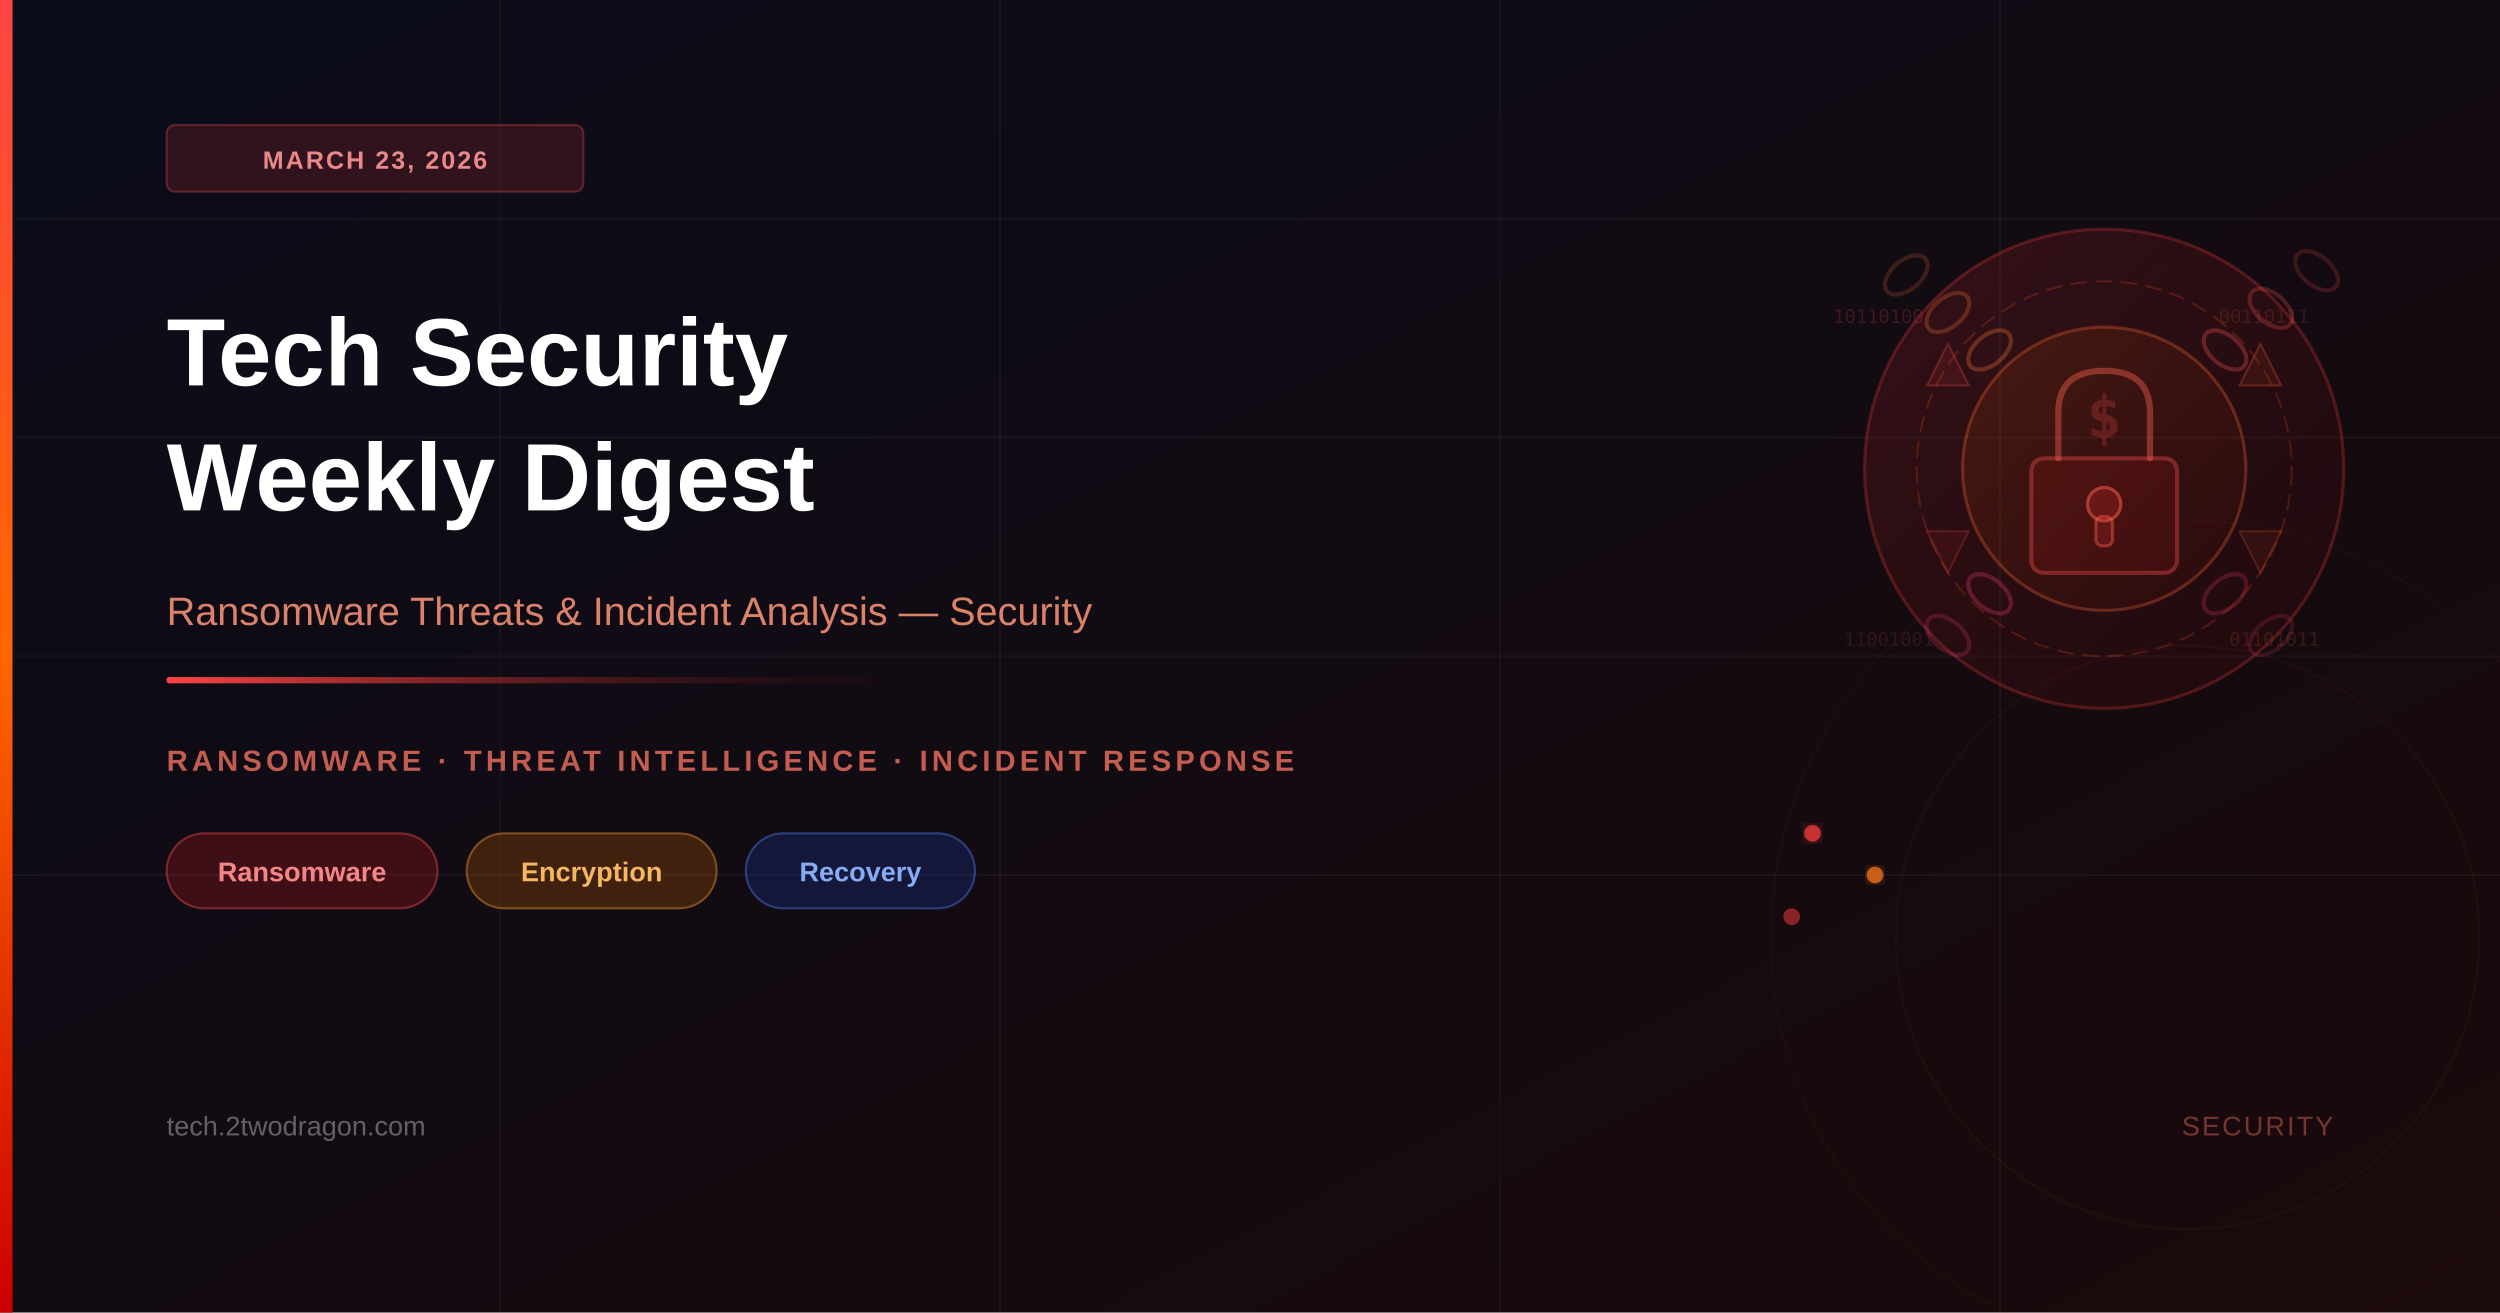
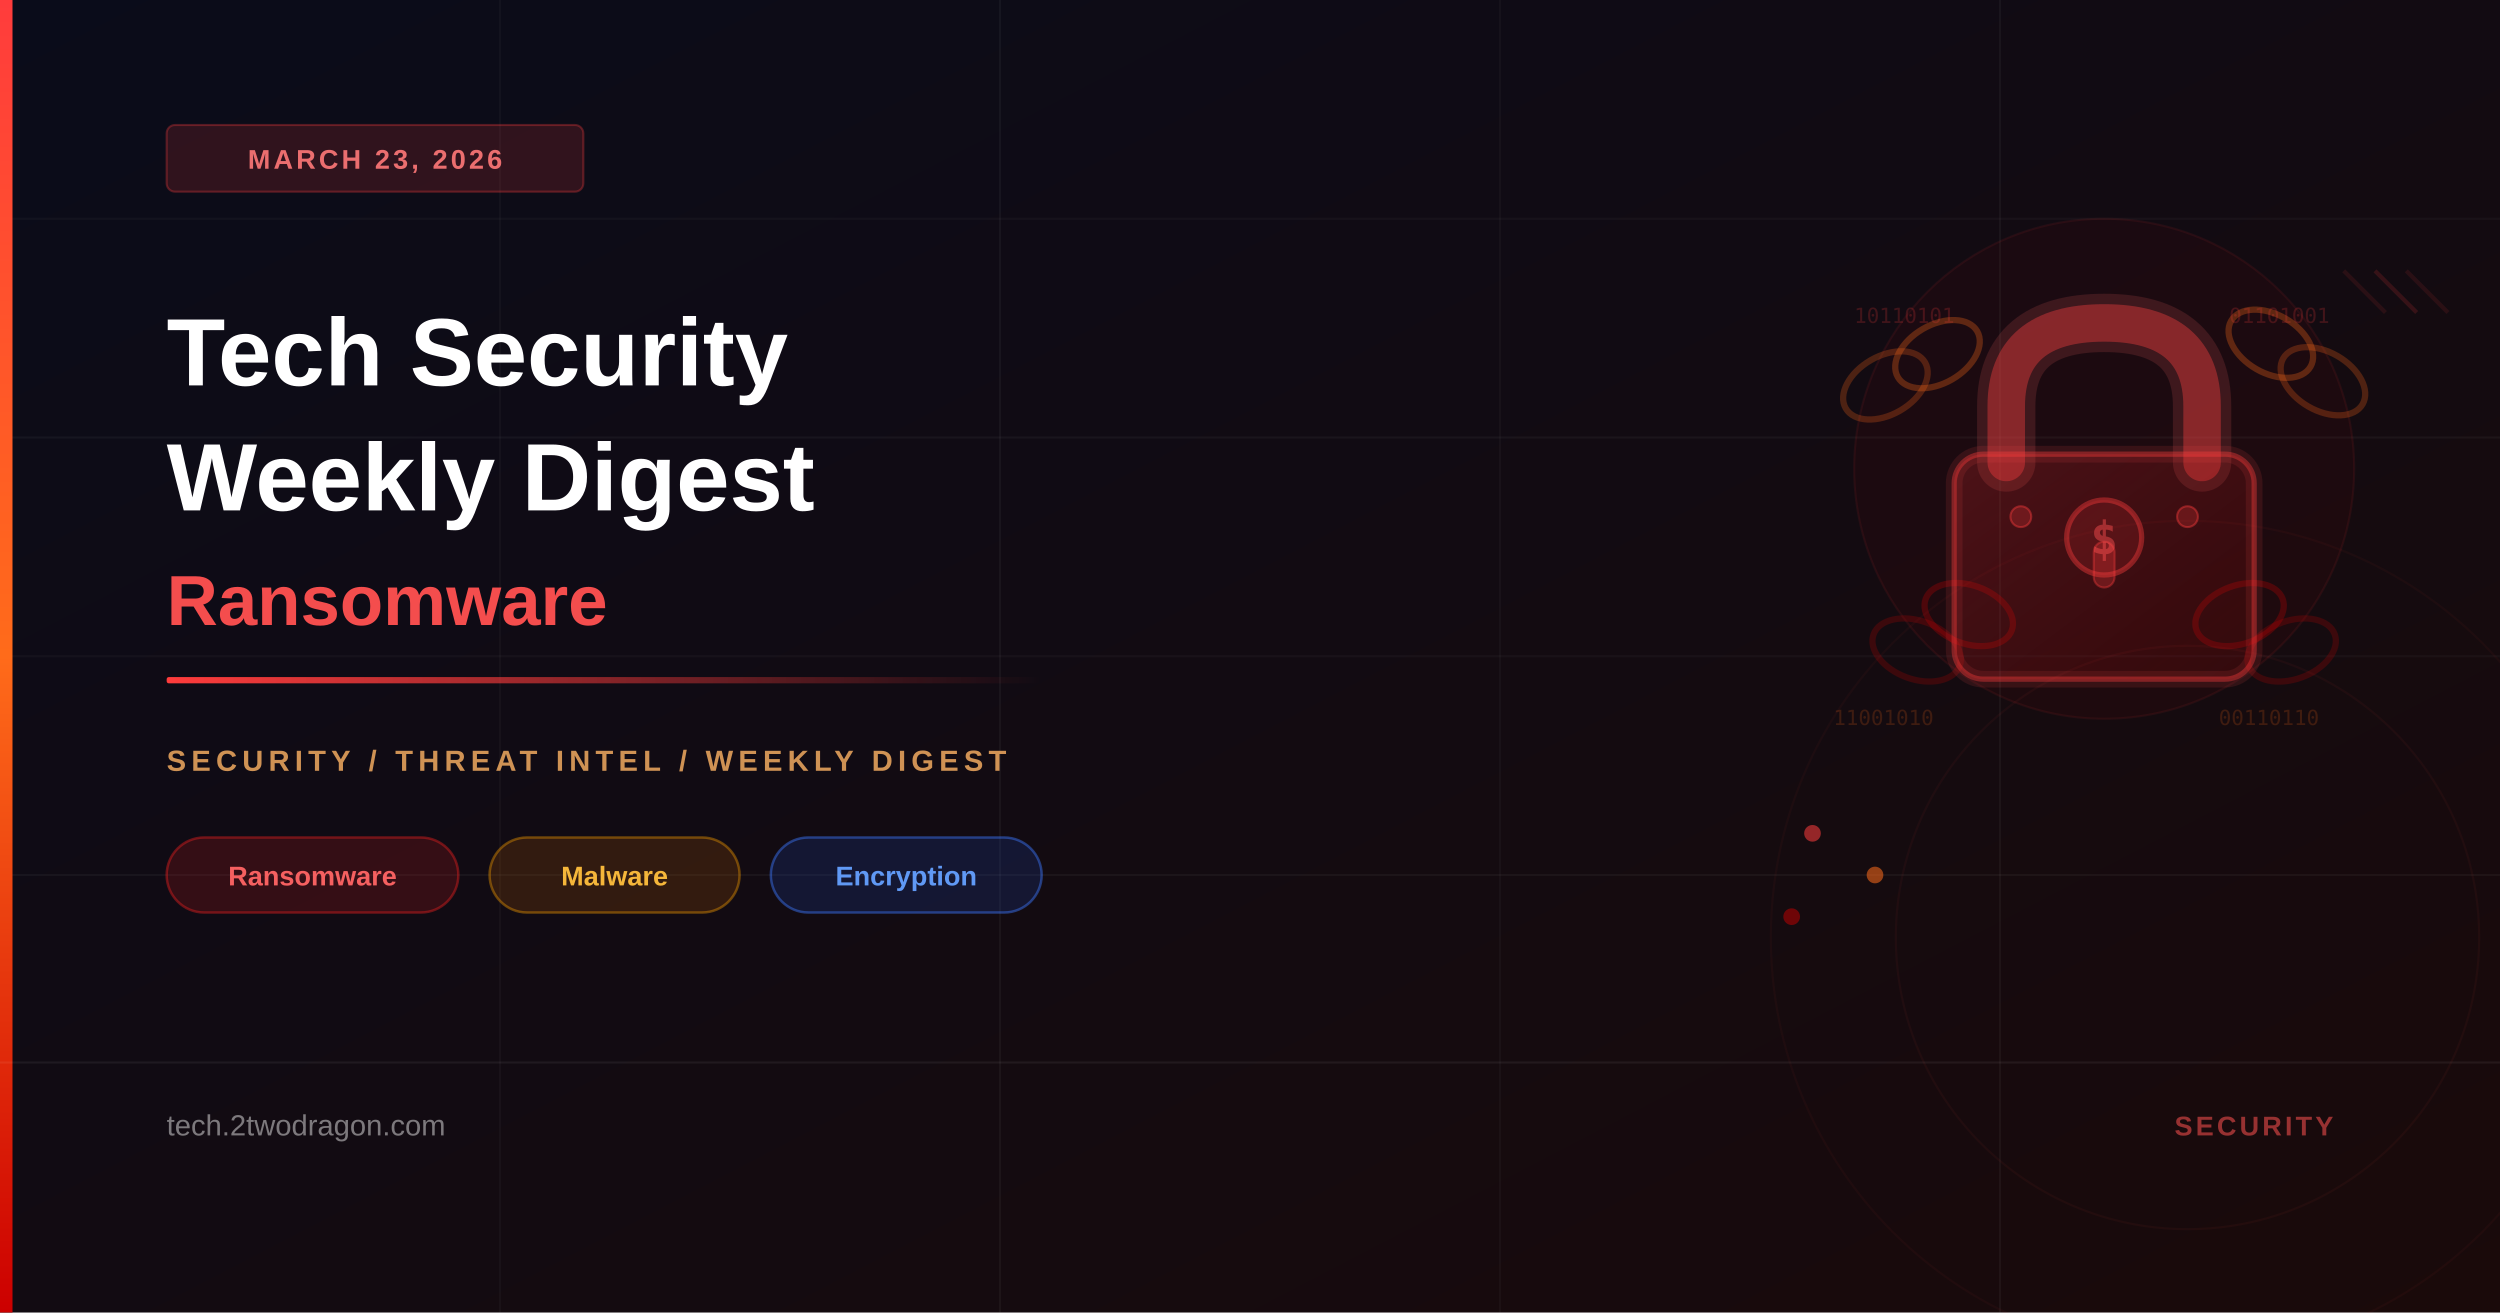
<svg xmlns="http://www.w3.org/2000/svg" viewBox="0 0 1200 630" width="1200" height="630">
  <defs>
    <linearGradient id="bgGrad" x1="0%" y1="0%" x2="100%" y2="100%">
      <stop offset="0%" style="stop-color:#0a0c1a" />
      <stop offset="100%" style="stop-color:#1a0a0a" />
    </linearGradient>
    <linearGradient id="accentBar" x1="0%" y1="0%" x2="0%" y2="100%">
-       <stop offset="0%" style="stop-color:#ff4444" />
-       <stop offset="50%" style="stop-color:#ff6600" />
+       <stop offset="0%" style="stop-color:#ff3c3c" />
+       <stop offset="50%" style="stop-color:#ff6b1a" />
      <stop offset="100%" style="stop-color:#cc0000" />
    </linearGradient>
    <linearGradient id="accentLine" x1="0%" y1="0%" x2="100%" y2="0%">
-       <stop offset="0%" style="stop-color:#ff4444" />
-       <stop offset="100%" style="stop-color:transparent" />
+       <stop offset="0%" style="stop-color:#ff3c3c" />
+       <stop offset="100%" style="stop-color:rgba(255,60,60,0)" />
    </linearGradient>
-     <linearGradient id="lockGrad" x1="0%" y1="0%" x2="100%" y2="100%">
-       <stop offset="0%" style="stop-color:#ff3333;stop-opacity:0.15" />
-       <stop offset="100%" style="stop-color:#aa0000;stop-opacity:0.06" />
+     <linearGradient id="lockBody" x1="0%" y1="0%" x2="100%" y2="100%">
+       <stop offset="0%" style="stop-color:#ff3c3c;stop-opacity:0.18" />
+       <stop offset="100%" style="stop-color:#8b0000;stop-opacity:0.10" />
    </linearGradient>
-     <linearGradient id="shieldGrad" x1="0%" y1="0%" x2="100%" y2="100%">
-       <stop offset="0%" style="stop-color:#ff6600;stop-opacity:0.12" />
-       <stop offset="100%" style="stop-color:#cc2200;stop-opacity:0.05" />
+     <linearGradient id="chainGrad" x1="0%" y1="0%" x2="100%" y2="100%">
+       <stop offset="0%" style="stop-color:#ff6b1a;stop-opacity:0.22" />
+       <stop offset="100%" style="stop-color:#cc0000;stop-opacity:0.10" />
    </linearGradient>
    <filter id="glow">
-       <feGaussianBlur stdDeviation="4" result="coloredBlur" />
+       <feGaussianBlur stdDeviation="3" result="blur" />
      <feMerge>
-         <feMergeNode in="coloredBlur" />
+         <feMergeNode in="blur" />
        <feMergeNode in="SourceGraphic" />
      </feMerge>
    </filter>
  </defs>
  <rect width="1200" height="630" fill="url(#bgGrad)" />
  <line x1="0" y1="105" x2="1200" y2="105" stroke="rgba(255,255,255,0.03)" stroke-width="1" />
  <line x1="0" y1="210" x2="1200" y2="210" stroke="rgba(255,255,255,0.04)" stroke-width="1" />
  <line x1="0" y1="315" x2="1200" y2="315" stroke="rgba(255,255,255,0.03)" stroke-width="1" />
  <line x1="0" y1="420" x2="1200" y2="420" stroke="rgba(255,255,255,0.04)" stroke-width="1" />
  <line x1="240" y1="0" x2="240" y2="630" stroke="rgba(255,255,255,0.03)" stroke-width="1" />
  <line x1="480" y1="0" x2="480" y2="630" stroke="rgba(255,255,255,0.04)" stroke-width="1" />
  <line x1="720" y1="0" x2="720" y2="630" stroke="rgba(255,255,255,0.03)" stroke-width="1" />
  <line x1="960" y1="0" x2="960" y2="630" stroke="rgba(255,255,255,0.04)" stroke-width="1" />
-   <circle cx="1010" cy="225" r="115" fill="url(#lockGrad)" stroke="rgba(255,60,60,0.25)" stroke-width="1.5" />
-   <circle cx="1010" cy="225" r="90" fill="none" stroke="rgba(255,80,30,0.2)" stroke-width="1" stroke-dasharray="8,4" />
-   <circle cx="1010" cy="225" r="68" fill="url(#shieldGrad)" stroke="rgba(255,100,50,0.3)" stroke-width="1.5" />
-   <rect x="975" y="220" width="70" height="55" rx="6" fill="rgba(200,30,30,0.12)" stroke="rgba(255,80,80,0.35)" stroke-width="2" />
-   <path d="M988,220 L988,198 Q988,178 1010,178 Q1032,178 1032,198 L1032,220" fill="none" stroke="rgba(255,100,80,0.4)" stroke-width="3" stroke-linecap="round" />
-   <circle cx="1010" cy="242" r="8" fill="rgba(255,60,60,0.18)" stroke="rgba(255,100,80,0.5)" stroke-width="1.5" />
-   <rect x="1006" y="248" width="8" height="14" rx="3" fill="rgba(255,60,60,0.15)" stroke="rgba(255,100,80,0.4)" stroke-width="1.5" />
-   <ellipse cx="955" cy="168" rx="12" ry="7" fill="none" stroke="rgba(255,120,50,0.3)" stroke-width="2" transform="rotate(-40,955,168)" />
-   <ellipse cx="935" cy="150" rx="12" ry="7" fill="none" stroke="rgba(255,120,50,0.25)" stroke-width="2" transform="rotate(-40,935,150)" />
-   <ellipse cx="915" cy="132" rx="12" ry="7" fill="none" stroke="rgba(255,120,50,0.18)" stroke-width="2" transform="rotate(-40,915,132)" />
-   <ellipse cx="1068" cy="168" rx="12" ry="7" fill="none" stroke="rgba(255,80,80,0.3)" stroke-width="2" transform="rotate(40,1068,168)" />
-   <ellipse cx="1090" cy="148" rx="12" ry="7" fill="none" stroke="rgba(255,80,80,0.25)" stroke-width="2" transform="rotate(40,1090,148)" />
-   <ellipse cx="1112" cy="130" rx="12" ry="7" fill="none" stroke="rgba(255,80,80,0.18)" stroke-width="2" transform="rotate(40,1112,130)" />
-   <ellipse cx="955" cy="285" rx="12" ry="7" fill="none" stroke="rgba(255,60,120,0.28)" stroke-width="2" transform="rotate(40,955,285)" />
-   <ellipse cx="935" cy="305" rx="12" ry="7" fill="none" stroke="rgba(255,60,120,0.2)" stroke-width="2" transform="rotate(40,935,305)" />
-   <ellipse cx="1068" cy="285" rx="12" ry="7" fill="none" stroke="rgba(200,50,80,0.28)" stroke-width="2" transform="rotate(-40,1068,285)" />
-   <ellipse cx="1090" cy="305" rx="12" ry="7" fill="none" stroke="rgba(200,50,80,0.2)" stroke-width="2" transform="rotate(-40,1090,305)" />
-   <text x="1010" y="210" font-size="28" font-weight="700" fill="rgba(255,80,80,0.22)" text-anchor="middle" font-family="monospace">$</text>
-   <text x="880" y="155" font-size="9" fill="rgba(255,80,80,0.18)" font-family="monospace">10110100</text>
-   <text x="1070" y="310" font-size="9" fill="rgba(255,100,60,0.15)" font-family="monospace">01101011</text>
-   <text x="885" y="310" font-size="9" fill="rgba(255,80,80,0.12)" font-family="monospace">11001001</text>
-   <text x="1065" y="155" font-size="9" fill="rgba(255,100,60,0.15)" font-family="monospace">00110111</text>
-   <polygon points="925,185 935,165 945,185" fill="rgba(255,60,60,0.1)" stroke="rgba(255,80,80,0.25)" stroke-width="1" />
-   <polygon points="1075,185 1085,165 1095,185" fill="rgba(255,80,40,0.1)" stroke="rgba(255,100,50,0.25)" stroke-width="1" />
-   <polygon points="925,255 935,275 945,255" fill="rgba(255,60,60,0.08)" stroke="rgba(255,80,80,0.2)" stroke-width="1" />
-   <polygon points="1075,255 1085,275 1095,255" fill="rgba(255,80,40,0.08)" stroke="rgba(255,100,50,0.2)" stroke-width="1" />
-   <circle cx="870" cy="400" r="4" fill="rgba(255,60,60,0.7)" filter="url(#glow)" />
-   <circle cx="900" cy="420" r="4" fill="rgba(255,120,30,0.7)" filter="url(#glow)" />
-   <circle cx="860" cy="440" r="4" fill="rgba(255,60,60,0.5)" />
-   <circle cx="1050" cy="450" r="200" fill="none" stroke="rgba(255,40,40,0.04)" stroke-width="1" />
+   <circle cx="1010" cy="225" r="120" fill="rgba(180,0,0,0.06)" stroke="rgba(255,60,60,0.08)" stroke-width="1" />
+   <ellipse cx="930" cy="170" rx="22" ry="14" fill="none" stroke="rgba(255,107,26,0.30)" stroke-width="3" transform="rotate(-30,930,170)" />
+   <ellipse cx="905" cy="185" rx="22" ry="14" fill="none" stroke="rgba(255,107,26,0.25)" stroke-width="3" transform="rotate(-30,905,185)" />
+   <ellipse cx="1090" cy="165" rx="22" ry="14" fill="none" stroke="rgba(255,107,26,0.30)" stroke-width="3" transform="rotate(30,1090,165)" />
+   <ellipse cx="1115" cy="183" rx="22" ry="14" fill="none" stroke="rgba(255,107,26,0.25)" stroke-width="3" transform="rotate(30,1115,183)" />
+   <ellipse cx="945" cy="295" rx="22" ry="14" fill="none" stroke="rgba(200,0,0,0.28)" stroke-width="3" transform="rotate(20,945,295)" />
+   <ellipse cx="920" cy="312" rx="22" ry="14" fill="none" stroke="rgba(200,0,0,0.22)" stroke-width="3" transform="rotate(20,920,312)" />
+   <ellipse cx="1075" cy="295" rx="22" ry="14" fill="none" stroke="rgba(200,0,0,0.28)" stroke-width="3" transform="rotate(-20,1075,295)" />
+   <ellipse cx="1100" cy="312" rx="22" ry="14" fill="none" stroke="rgba(200,0,0,0.22)" stroke-width="3" transform="rotate(-20,1100,312)" />
+   <path d="M 963 222 L 963 195 Q 963 155 1010 155 Q 1057 155 1057 195 L 1057 222" fill="none" stroke="rgba(255,60,60,0.38)" stroke-width="18" stroke-linecap="round" />
+   <path d="M 963 222 L 963 195 Q 963 155 1010 155 Q 1057 155 1057 195 L 1057 222" fill="none" stroke="rgba(255,100,100,0.15)" stroke-width="28" stroke-linecap="round" />
+   <rect x="938" y="218" width="144" height="108" rx="14" fill="url(#lockBody)" stroke="rgba(255,60,60,0.38)" stroke-width="2.5" />
+   <rect x="938" y="218" width="144" height="108" rx="14" fill="rgba(255,30,30,0.05)" stroke="rgba(255,80,80,0.12)" stroke-width="8" />
+   <circle cx="1010" cy="258" r="18" fill="rgba(255,60,60,0.13)" stroke="rgba(255,60,60,0.40)" stroke-width="2.5" />
+   <rect x="1005" y="260" width="10" height="22" rx="5" fill="rgba(255,60,60,0.25)" stroke="rgba(255,60,60,0.35)" stroke-width="1" />
+   <text x="1010" y="266" font-family="monospace" font-size="22" font-weight="900" fill="rgba(255,80,80,0.45)" text-anchor="middle">$</text>
+   <circle cx="970" cy="248" r="5" fill="rgba(255,60,60,0.22)" stroke="rgba(255,60,60,0.40)" stroke-width="1" />
+   <circle cx="1050" cy="248" r="5" fill="rgba(255,60,60,0.22)" stroke="rgba(255,60,60,0.40)" stroke-width="1" />
+   <text x="890" y="155" font-family="monospace" font-size="10" fill="rgba(255,60,60,0.20)">10110101</text>
+   <text x="1070" y="155" font-family="monospace" font-size="10" fill="rgba(255,60,60,0.20)">01101001</text>
+   <text x="880" y="348" font-family="monospace" font-size="10" fill="rgba(255,107,26,0.18)">11001010</text>
+   <text x="1065" y="348" font-family="monospace" font-size="10" fill="rgba(255,107,26,0.18)">00110110</text>
+   <line x1="1140" y1="130" x2="1160" y2="150" stroke="rgba(255,60,60,0.15)" stroke-width="2" />
+   <line x1="1155" y1="130" x2="1175" y2="150" stroke="rgba(255,60,60,0.10)" stroke-width="2" />
+   <line x1="1125" y1="130" x2="1145" y2="150" stroke="rgba(255,60,60,0.10)" stroke-width="2" />
+   <circle cx="870" cy="400" r="4" fill="rgba(255,60,60,0.55)" />
+   <circle cx="900" cy="420" r="4" fill="rgba(255,107,26,0.55)" />
+   <circle cx="860" cy="440" r="4" fill="rgba(200,0,0,0.50)" />
+   <circle cx="1050" cy="450" r="200" fill="none" stroke="rgba(255,60,60,0.04)" stroke-width="1" />
  <circle cx="1050" cy="450" r="140" fill="none" stroke="rgba(255,60,60,0.05)" stroke-width="1" />
  <rect x="0" y="0" width="6" height="630" fill="url(#accentBar)" />
-   <rect x="80" y="60" width="200" height="32" rx="4" fill="rgba(255,60,60,0.15)" stroke="rgba(255,80,80,0.3)" stroke-width="1" />
-   <text x="180" y="81" font-size="12" font-weight="600" fill="rgba(255,150,150,0.9)" text-anchor="middle" font-family="'Segoe UI',Arial,sans-serif" letter-spacing="1">MARCH 23, 2026</text>
-   <text x="80" y="185" font-size="46" font-weight="700" fill="white" font-family="'Segoe UI',Arial,sans-serif">Tech Security</text>
-   <text x="80" y="245" font-size="46" font-weight="700" fill="white" font-family="'Segoe UI',Arial,sans-serif">Weekly Digest</text>
-   <text x="80" y="300" font-size="19" fill="rgba(255,150,120,0.85)" font-family="'Segoe UI',Arial,sans-serif">Ransomware Threats &amp; Incident Analysis — Security</text>
+   <rect x="80" y="60" width="200" height="32" rx="4" fill="rgba(255,60,60,0.15)" stroke="rgba(255,60,60,0.30)" stroke-width="1" />
+   <text x="180" y="81" font-family="'Segoe UI', Arial, sans-serif" font-size="13" font-weight="600" fill="rgba(255,120,120,0.90)" text-anchor="middle" letter-spacing="1.5">MARCH 23, 2026</text>
+   <text x="80" y="185" font-family="'Segoe UI', Arial, sans-serif" font-size="46" font-weight="700" fill="white">Tech Security</text>
+   <text x="80" y="245" font-family="'Segoe UI', Arial, sans-serif" font-size="46" font-weight="700" fill="white">Weekly Digest</text>
+   <text x="80" y="300" font-family="'Segoe UI', Arial, sans-serif" font-size="34" font-weight="700" fill="rgba(255,80,80,0.95)">Ransomware</text>
  <rect x="80" y="325" width="420" height="3" rx="1" fill="url(#accentLine)" />
-   <text x="80" y="370" font-size="14" fill="rgba(255,120,100,0.75)" font-family="'Segoe UI',Arial,sans-serif" letter-spacing="2" font-weight="600">RANSOMWARE · THREAT INTELLIGENCE · INCIDENT RESPONSE</text>
-   <rect x="80" y="400" width="130" height="36" rx="18" fill="rgba(200,30,30,0.25)" stroke="rgba(255,80,80,0.4)" stroke-width="1" />
-   <text x="145" y="423" font-size="13" font-weight="600" fill="rgba(255,140,140,0.95)" text-anchor="middle" font-family="'Segoe UI',Arial,sans-serif">Ransomware</text>
-   <rect x="224" y="400" width="120" height="36" rx="18" fill="rgba(200,100,0,0.25)" stroke="rgba(255,160,50,0.4)" stroke-width="1" />
-   <text x="284" y="423" font-size="13" font-weight="600" fill="rgba(255,190,100,0.95)" text-anchor="middle" font-family="'Segoe UI',Arial,sans-serif">Encryption</text>
-   <rect x="358" y="400" width="110" height="36" rx="18" fill="rgba(30,60,180,0.25)" stroke="rgba(80,130,255,0.4)" stroke-width="1" />
-   <text x="413" y="423" font-size="13" font-weight="600" fill="rgba(140,180,255,0.95)" text-anchor="middle" font-family="'Segoe UI',Arial,sans-serif">Recovery</text>
-   <text x="80" y="545" font-size="13" fill="rgba(255,255,255,0.35)" font-family="'Segoe UI',Arial,sans-serif">tech.2twodragon.com</text>
-   <text x="1120" y="545" font-size="13" fill="rgba(255,120,100,0.4)" text-anchor="end" font-family="'Segoe UI',Arial,sans-serif" letter-spacing="1">SECURITY</text>
+   <text x="80" y="370" font-family="'Segoe UI', Arial, sans-serif" font-size="14" font-weight="600" fill="rgba(255,180,100,0.80)" letter-spacing="2.5">SECURITY / THREAT INTEL / WEEKLY DIGEST</text>
+   <rect x="80" y="402" width="140" height="36" rx="18" fill="rgba(220,30,30,0.18)" stroke="rgba(220,30,30,0.45)" stroke-width="1.2" />
+   <text x="150" y="425" font-family="'Segoe UI', Arial, sans-serif" font-size="13" font-weight="600" fill="rgba(255,100,100,0.95)" text-anchor="middle">Ransomware</text>
+   <rect x="235" y="402" width="120" height="36" rx="18" fill="rgba(200,100,0,0.18)" stroke="rgba(220,140,0,0.45)" stroke-width="1.2" />
+   <text x="295" y="425" font-family="'Segoe UI', Arial, sans-serif" font-size="13" font-weight="600" fill="rgba(255,190,60,0.95)" text-anchor="middle">Malware</text>
+   <rect x="370" y="402" width="130" height="36" rx="18" fill="rgba(30,80,200,0.18)" stroke="rgba(60,120,255,0.45)" stroke-width="1.2" />
+   <text x="435" y="425" font-family="'Segoe UI', Arial, sans-serif" font-size="13" font-weight="600" fill="rgba(100,160,255,0.95)" text-anchor="middle">Encryption</text>
+   <line x1="0" y1="510" x2="1200" y2="510" stroke="rgba(255,255,255,0.06)" stroke-width="1" />
+   <text x="80" y="545" font-family="'Segoe UI', Arial, sans-serif" font-size="14" fill="rgba(255,255,255,0.45)">tech.2twodragon.com</text>
+   <text x="1120" y="545" font-family="'Segoe UI', Arial, sans-serif" font-size="13" font-weight="600" fill="rgba(255,80,80,0.55)" text-anchor="end" letter-spacing="1.5">SECURITY</text>
</svg>
